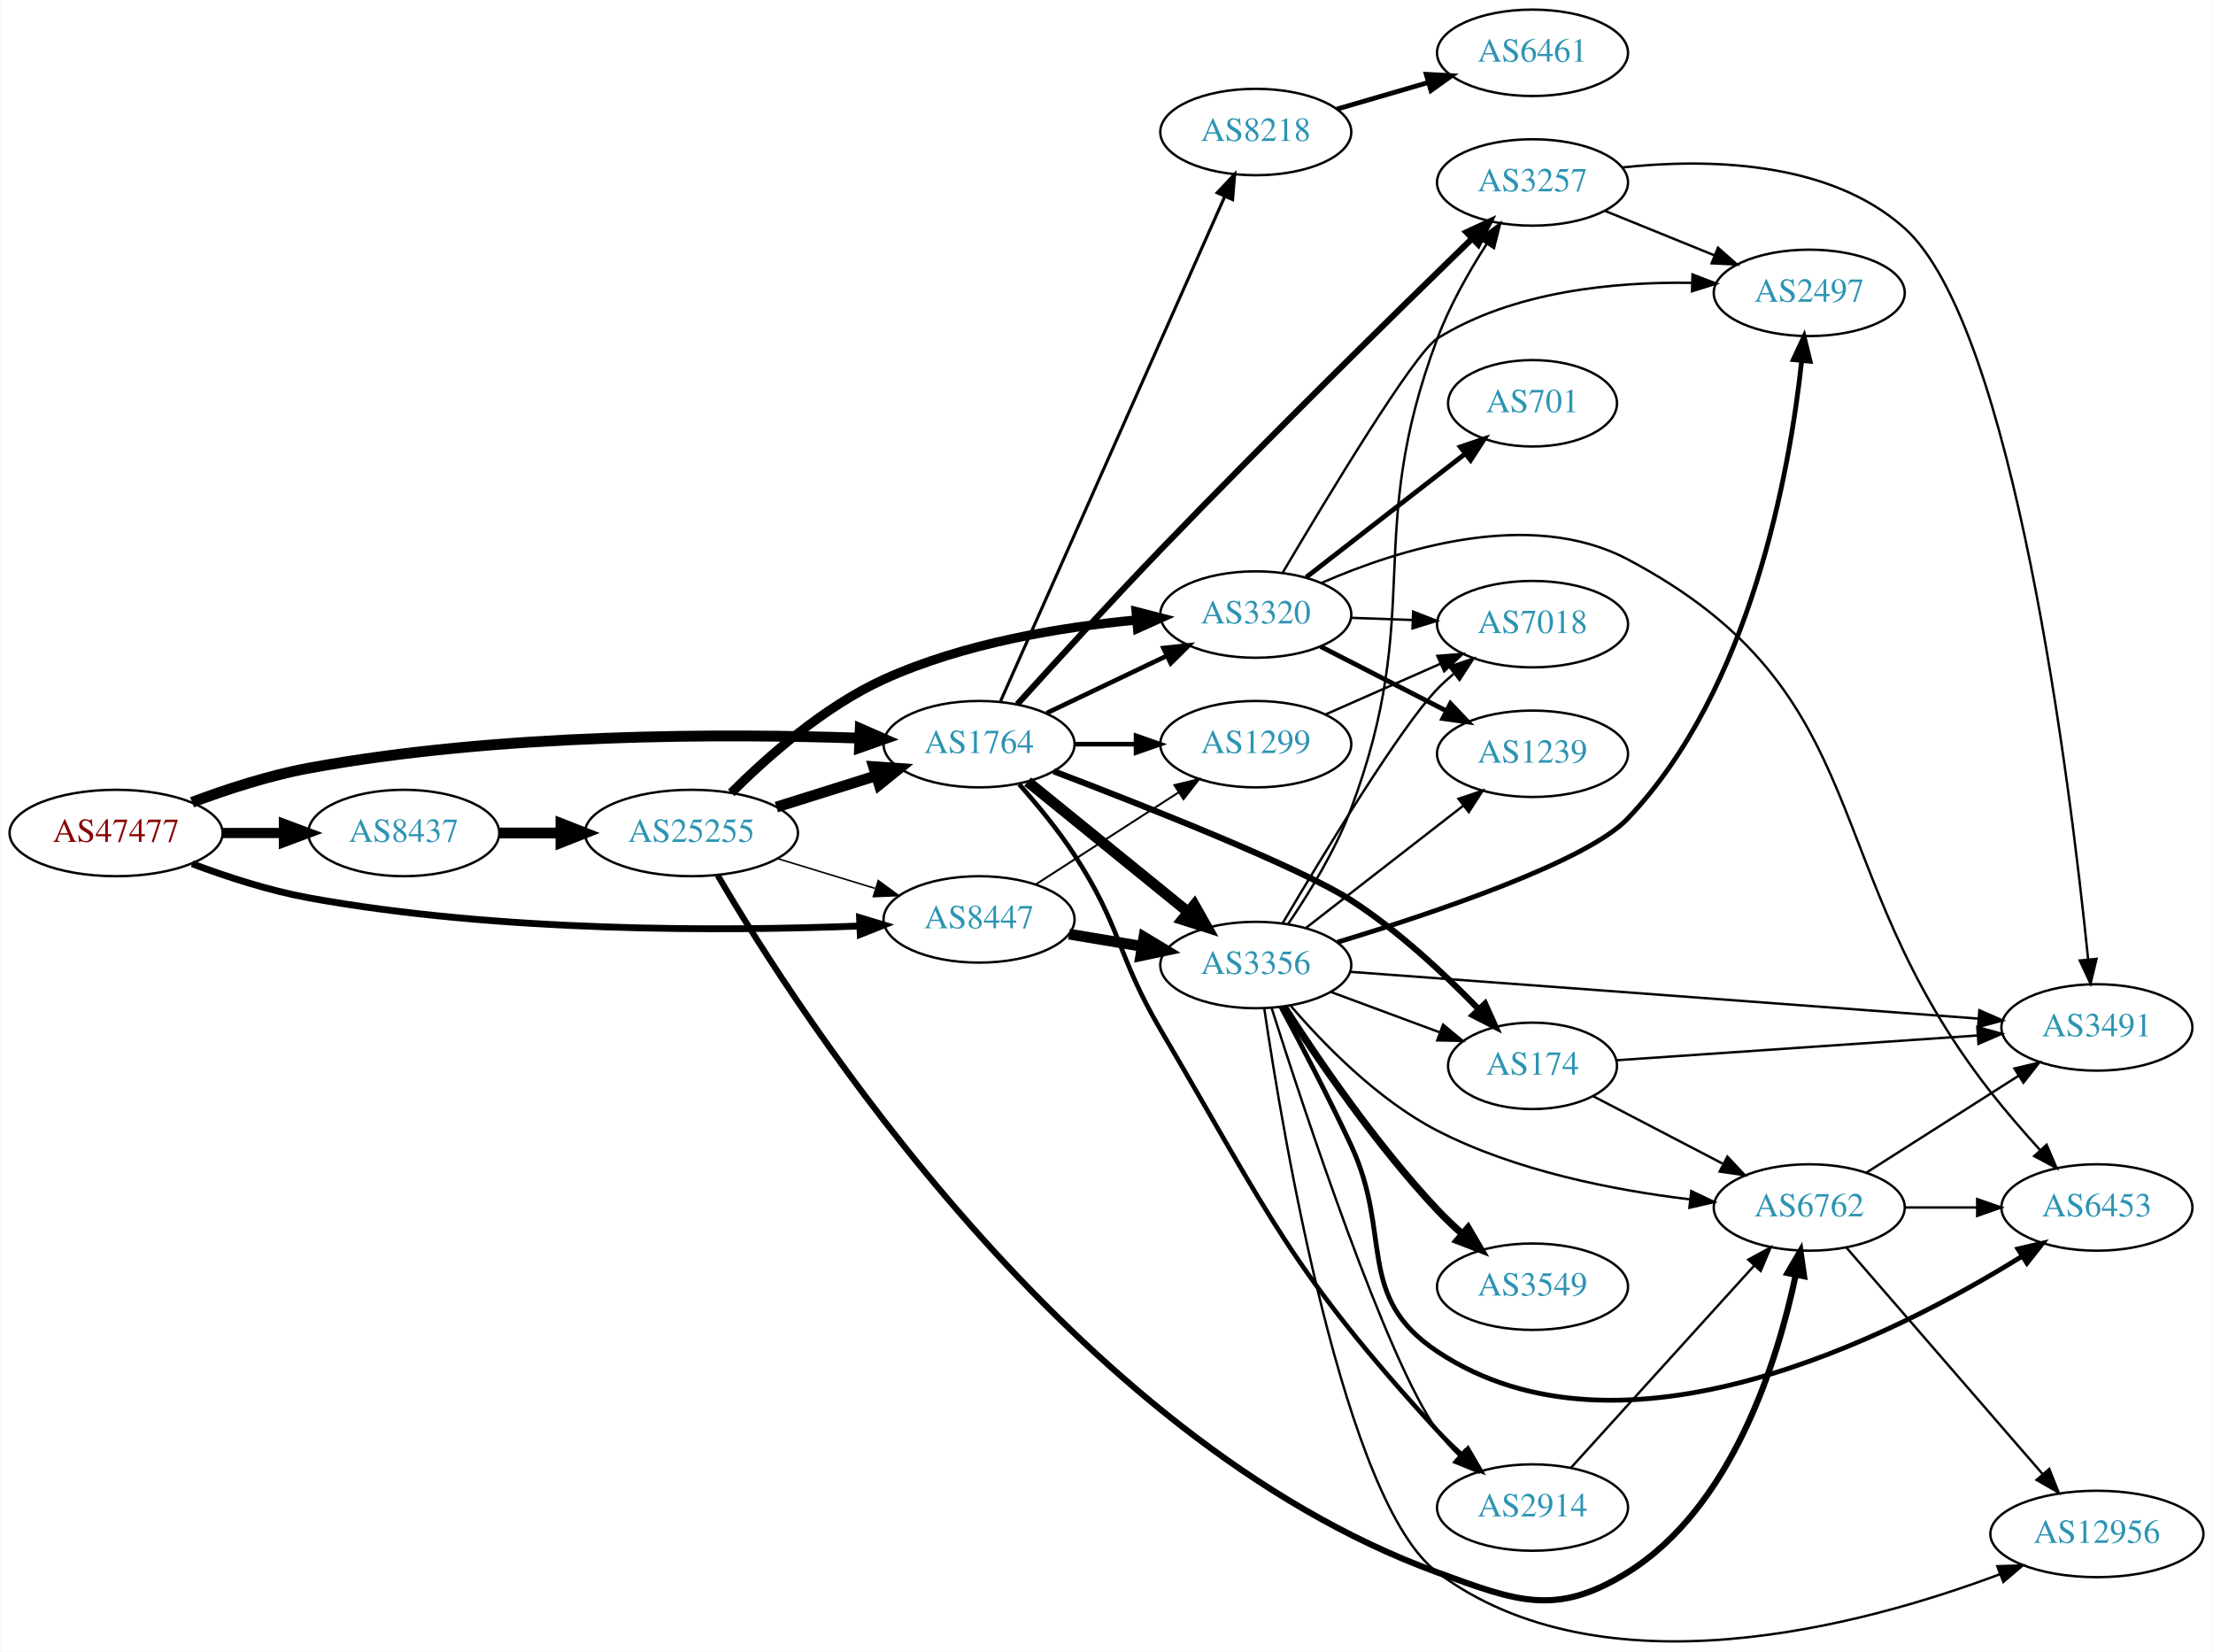
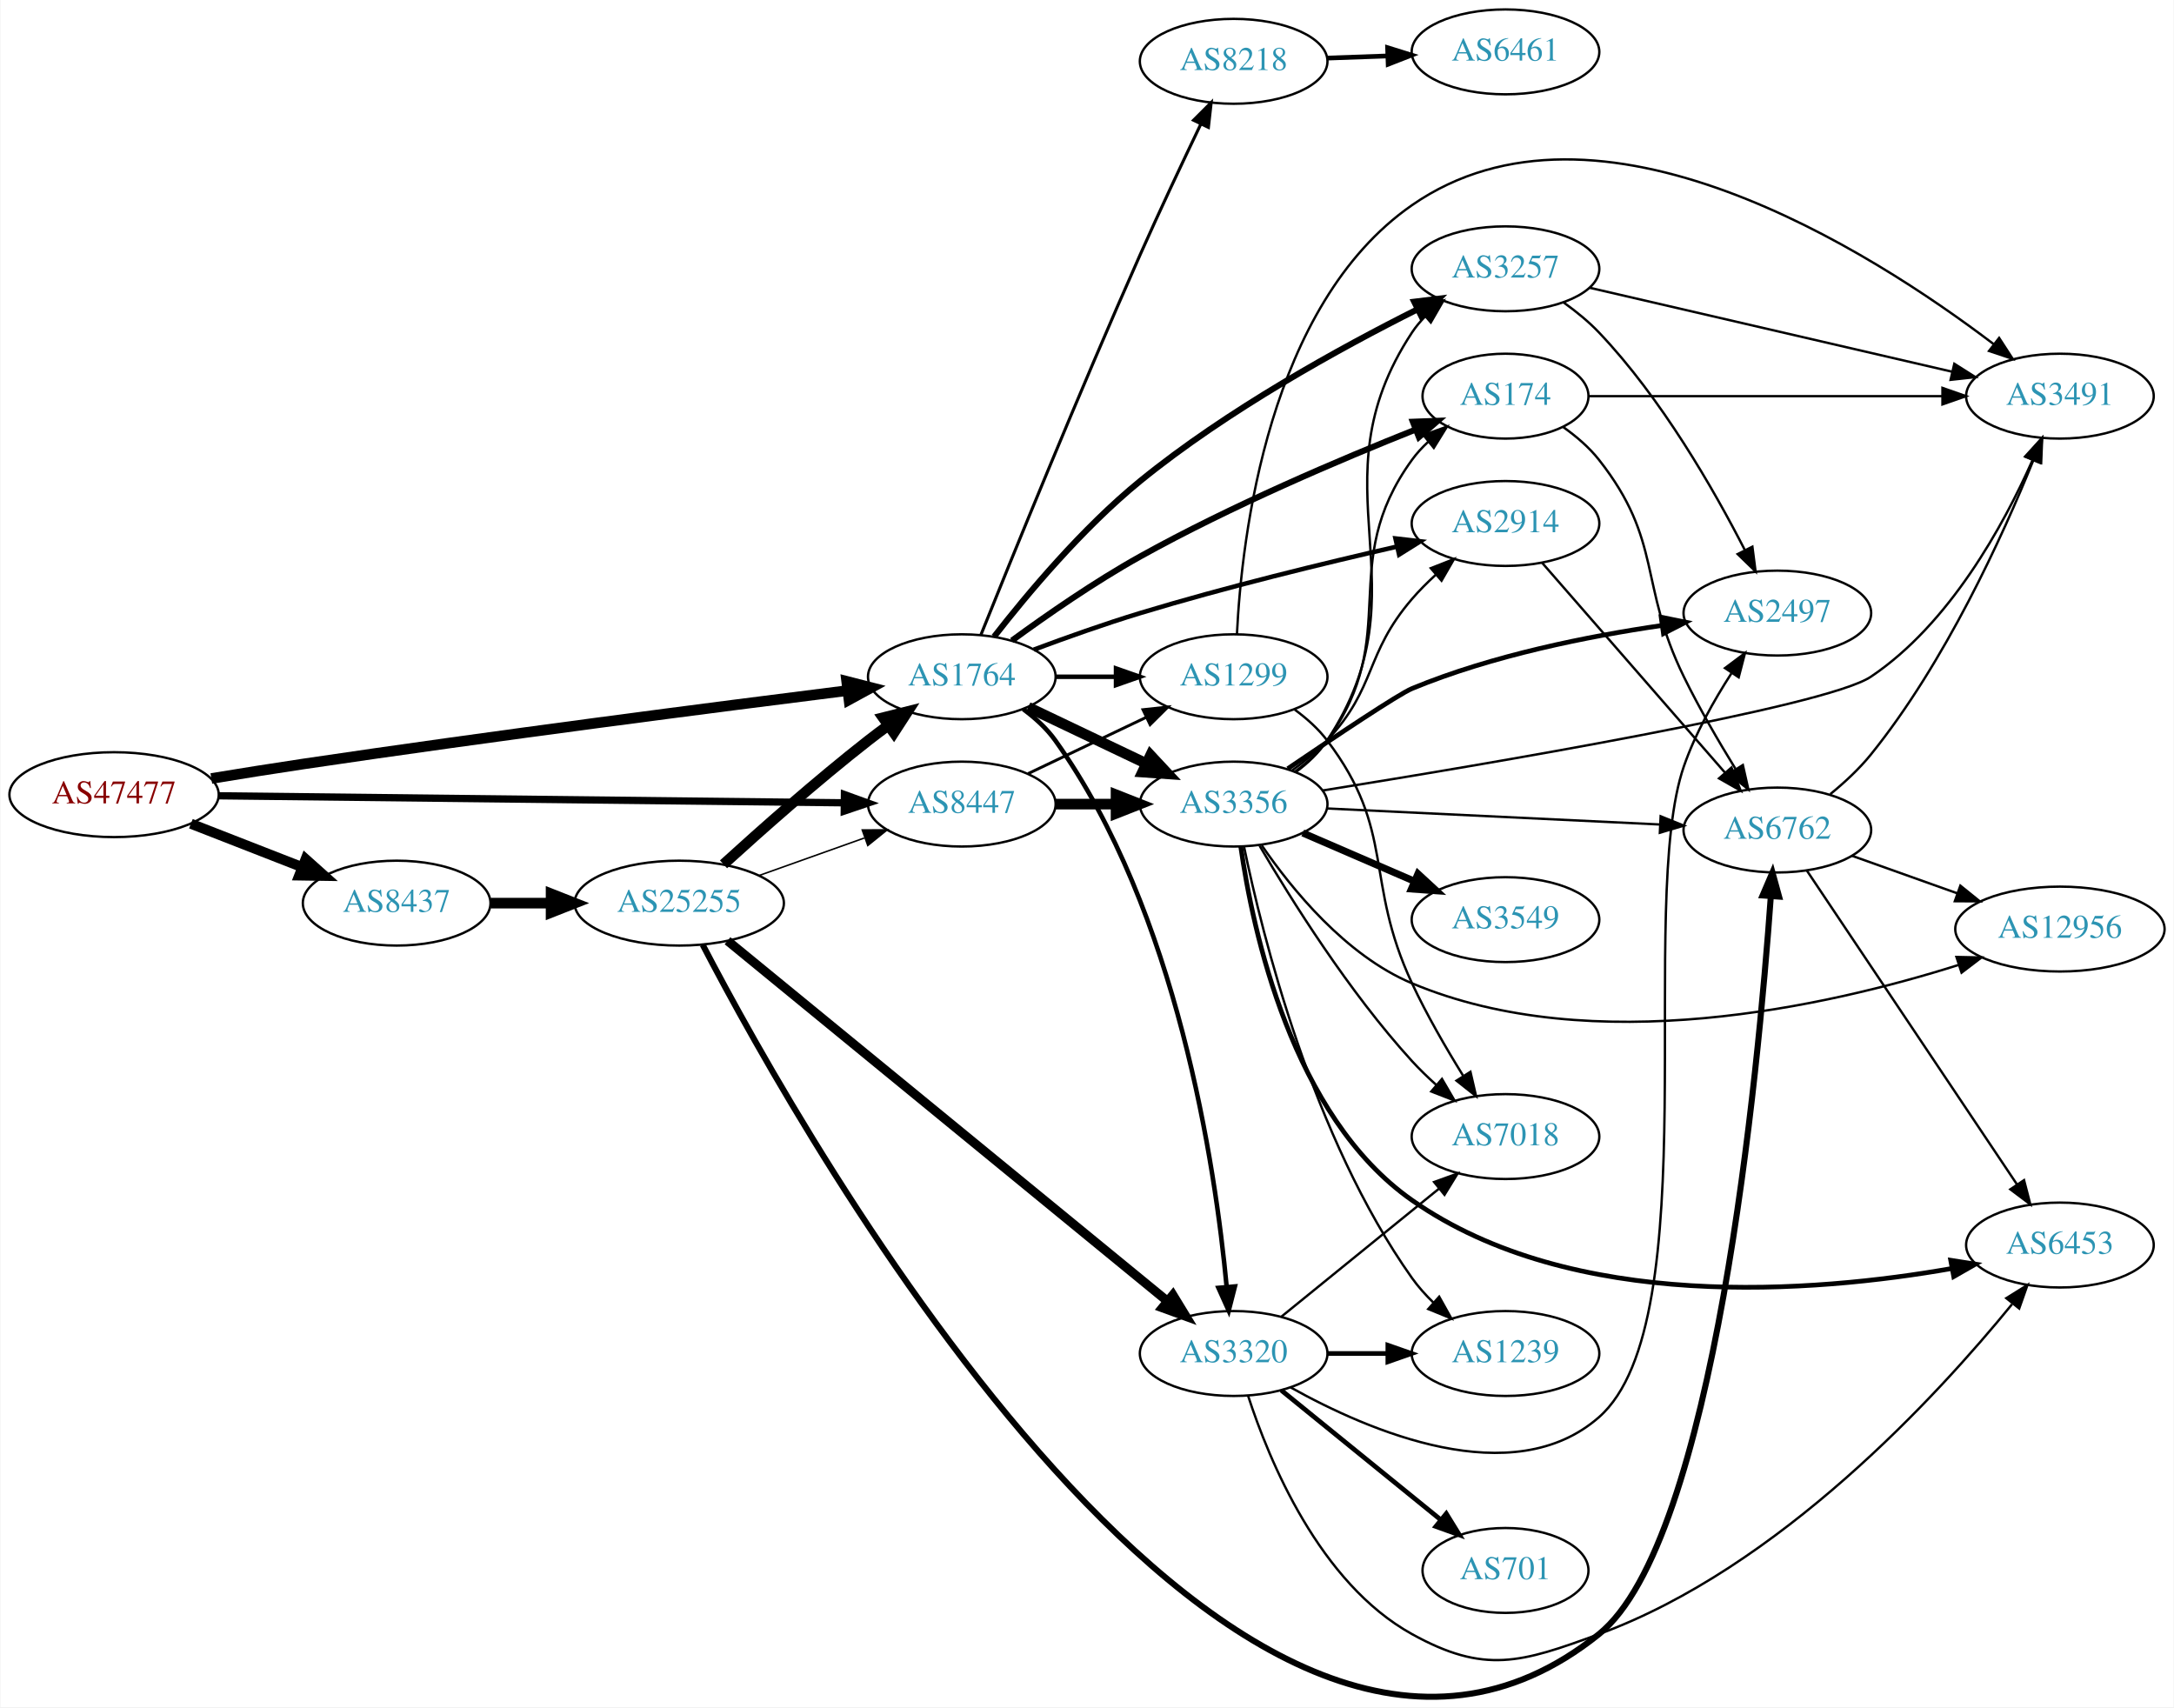
- <svg xmlns="http://www.w3.org/2000/svg" xmlns:xlink="http://www.w3.org/1999/xlink" width="922pt" height="688pt" viewBox="0.00 0.00 921.64 687.99">
-   <g id="graph0" class="graph" transform="scale(1 1) rotate(0) translate(4 683.99)">
-     <polygon fill="white" stroke="none" points="-4,4 -4,-683.99 917.641,-683.99 917.641,4 -4,4" />
+ <svg xmlns="http://www.w3.org/2000/svg" xmlns:xlink="http://www.w3.org/1999/xlink" width="922pt" height="724pt" viewBox="0.00 0.00 921.64 724.01">
+   <g id="graph0" class="graph" transform="scale(1 1) rotate(0) translate(4 720.014)">
+     <polygon fill="white" stroke="none" points="-4,4 -4,-720.014 917.641,-720.014 917.641,4 -4,4" />
    <g id="node1" class="node">
      <g id="a_node1">
        <a xlink:href="/asn/47477" xlink:title="AS47477 ~ REWEA-AS [AT]">
-           <ellipse fill="#ffffff" stroke="black" cx="44.196" cy="-336.99" rx="44.393" ry="18" />
-           <text text-anchor="middle" x="44.196" y="-333.29" font-family="Times,serif" font-size="14.00" fill="#880000">AS47477</text>
+           <ellipse fill="#ffffff" stroke="black" cx="44.196" cy="-383.014" rx="44.393" ry="18" />
+           <text text-anchor="middle" x="44.196" y="-379.314" font-family="Times,serif" font-size="14.00" fill="#880000">AS47477</text>
        </a>
      </g>
    </g>
    <g id="node2" class="node">
      <g id="a_node2">
        <a xlink:href="/asn/1764" xlink:title="AS1764 ~ NEXTLAYER-AS [AT]">
-           <ellipse fill="#ffffff" stroke="black" cx="403.724" cy="-373.99" rx="39.794" ry="18" />
-           <text text-anchor="middle" x="403.724" y="-370.29" font-family="Times,serif" font-size="14.00" fill="#2c94b3">AS1764</text>
+           <ellipse fill="#ffffff" stroke="black" cx="403.724" cy="-433.014" rx="39.794" ry="18" />
+           <text text-anchor="middle" x="403.724" y="-429.314" font-family="Times,serif" font-size="14.00" fill="#2c94b3">AS1764</text>
        </a>
      </g>
    </g>
    <g id="edge1" class="edge">
-       <path fill="none" stroke="black" stroke-width="4.5" d="M75.854,-349.784C90.313,-355.206 107.963,-360.962 124.392,-363.99 203.686,-378.603 297.774,-378.421 353.739,-376.519" />
-       <polygon fill="black" stroke="black" stroke-width="4.5" points="354.224,-380.441 364.07,-376.133 353.93,-372.572 354.224,-380.441" />
+       <path fill="none" stroke="black" stroke-width="4.5" d="M85.448,-389.866C97.918,-391.923 111.713,-394.131 124.392,-396.014 205.25,-408.022 299.605,-420.175 355.079,-427.13" />
+       <polygon fill="black" stroke="black" stroke-width="4.5" points="354.896,-431.075 365.307,-428.409 355.873,-423.261 354.896,-431.075" />
    </g>
    <g id="node3" class="node">
      <g id="a_node3">
        <a xlink:href="/asn/8437" xlink:title="AS8437 ~ Hutchison Drei Austria GmbH [AT]">
-           <ellipse fill="#ffffff" stroke="black" cx="164.039" cy="-336.99" rx="39.794" ry="18" />
-           <text text-anchor="middle" x="164.039" y="-333.29" font-family="Times,serif" font-size="14.00" fill="#2c94b3">AS8437</text>
+           <ellipse fill="#ffffff" stroke="black" cx="164.039" cy="-337.014" rx="39.794" ry="18" />
+           <text text-anchor="middle" x="164.039" y="-333.314" font-family="Times,serif" font-size="14.00" fill="#2c94b3">AS8437</text>
        </a>
      </g>
    </g>
    <g id="edge2" class="edge">
-       <path fill="none" stroke="black" stroke-width="4.263" d="M88.407,-336.99C96.72,-336.99 105.482,-336.99 113.965,-336.99" />
-       <polygon fill="black" stroke="black" stroke-width="4.263" points="114.123,-340.72 124.123,-336.99 114.123,-333.26 114.123,-340.72" />
+       <path fill="none" stroke="black" stroke-width="4.263" d="M76.776,-370.687C91.205,-365.055 108.444,-358.325 123.706,-352.368" />
+       <polygon fill="black" stroke="black" stroke-width="4.263" points="125.44,-355.695 133.399,-348.584 122.728,-348.745 125.44,-355.695" />
    </g>
    <g id="node4" class="node">
      <g id="a_node4">
        <a xlink:href="/asn/8447" xlink:title="AS8447 ~ A1 Telekom Austria AG [AT]">
-           <ellipse fill="#ffffff" stroke="black" cx="403.724" cy="-300.99" rx="39.794" ry="18" />
-           <text text-anchor="middle" x="403.724" y="-297.29" font-family="Times,serif" font-size="14.00" fill="#2c94b3">AS8447</text>
+           <ellipse fill="#ffffff" stroke="black" cx="403.724" cy="-379.014" rx="39.794" ry="18" />
+           <text text-anchor="middle" x="403.724" y="-375.314" font-family="Times,serif" font-size="14.00" fill="#2c94b3">AS8447</text>
        </a>
      </g>
    </g>
    <g id="edge3" class="edge">
-       <path fill="none" stroke="black" stroke-width="2.842" d="M75.85,-324.169C90.307,-318.741 107.958,-312.988 124.392,-309.99 203.703,-295.521 297.785,-296.083 353.745,-298.233" />
-       <polygon fill="black" stroke="black" stroke-width="2.842" points="353.937,-301.744 364.075,-298.665 354.23,-294.75 353.937,-301.744" />
+       <path fill="none" stroke="black" stroke-width="3.079" d="M88.679,-382.528C155.588,-381.779 283.391,-380.349 353.569,-379.564" />
+       <polygon fill="black" stroke="black" stroke-width="3.079" points="353.945,-383.06 363.905,-379.448 353.867,-376.061 353.945,-383.06" />
    </g>
    <g id="node5" class="node">
      <g id="a_node5">
-         <a xlink:href="/asn/3257" xlink:title="AS3257 ~ GTT [DE]">
-           <ellipse fill="#ffffff" stroke="black" cx="634.31" cy="-607.99" rx="39.794" ry="18" />
-           <text text-anchor="middle" x="634.31" y="-604.29" font-family="Times,serif" font-size="14.00" fill="#2c94b3">AS3257</text>
+         <a xlink:href="/asn/1299" xlink:title="AS1299 ~ Telia Carrier [EU]">
+           <ellipse fill="#ffffff" stroke="black" cx="519.017" cy="-433.014" rx="39.794" ry="18" />
+           <text text-anchor="middle" x="519.017" y="-429.314" font-family="Times,serif" font-size="14.00" fill="#2c94b3">AS1299</text>
        </a>
      </g>
    </g>
    <g id="edge4" class="edge">
-       <path fill="none" stroke="black" stroke-width="2.571" d="M419.669,-390.631C434.592,-407.146 458.279,-433.088 479.37,-454.99 524.428,-501.78 578.608,-554.934 609.193,-584.663" />
-       <polygon fill="black" stroke="black" stroke-width="2.571" points="606.827,-587.244 616.44,-591.698 611.703,-582.222 606.827,-587.244" />
+       <path fill="none" stroke="black" stroke-width="1.929" d="M443.396,-433.014C451.599,-433.014 460.363,-433.014 468.895,-433.014" />
+       <polygon fill="black" stroke="black" stroke-width="1.929" points="469.134,-436.514 479.134,-433.014 469.134,-429.514 469.134,-436.514" />
    </g>
    <g id="node6" class="node">
      <g id="a_node6">
-         <a xlink:href="/asn/3356" xlink:title="AS3356 ~ LEVEL3 [US]">
-           <ellipse fill="#ffffff" stroke="black" cx="519.017" cy="-281.99" rx="39.794" ry="18" />
-           <text text-anchor="middle" x="519.017" y="-278.29" font-family="Times,serif" font-size="14.00" fill="#2c94b3">AS3356</text>
+         <a xlink:href="/asn/174" xlink:title="AS174 ~ Cogent Communications [US]">
+           <ellipse fill="#ffffff" stroke="black" cx="634.31" cy="-552.014" rx="35.194" ry="18" />
+           <text text-anchor="middle" x="634.31" y="-548.314" font-family="Times,serif" font-size="14.00" fill="#2c94b3">AS174</text>
        </a>
      </g>
    </g>
    <g id="edge5" class="edge">
-       <path fill="none" stroke="black" stroke-width="4.5" d="M423.942,-358.383C442.334,-343.448 470.254,-320.776 490.904,-304.007" />
-       <polygon fill="black" stroke="black" stroke-width="4.5" points="493.423,-307.033 498.704,-297.673 488.459,-300.92 493.423,-307.033" />
+       <path fill="none" stroke="black" stroke-width="2.571" d="M424.986,-448.359C439.644,-459.081 460.168,-473.332 479.37,-484.014 517.896,-505.446 564.487,-525.237 596.251,-537.876" />
+       <polygon fill="black" stroke="black" stroke-width="2.571" points="595.02,-541.153 605.607,-541.563 597.587,-534.641 595.02,-541.153" />
    </g>
    <g id="node7" class="node">
      <g id="a_node7">
-         <a xlink:href="/asn/3320" xlink:title="AS3320 ~ DTAG [DE]">
-           <ellipse fill="#ffffff" stroke="black" cx="519.017" cy="-427.99" rx="39.794" ry="18" />
-           <text text-anchor="middle" x="519.017" y="-424.29" font-family="Times,serif" font-size="14.00" fill="#2c94b3">AS3320</text>
+         <a xlink:href="/asn/8218" xlink:title="AS8218 ~ legacy Neotelecoms [FR]">
+           <ellipse fill="#ffffff" stroke="black" cx="519.017" cy="-694.014" rx="39.794" ry="18" />
+           <text text-anchor="middle" x="519.017" y="-690.314" font-family="Times,serif" font-size="14.00" fill="#2c94b3">AS8218</text>
        </a>
      </g>
    </g>
    <g id="edge6" class="edge">
-       <path fill="none" stroke="black" stroke-width="1.929" d="M431.86,-386.924C446.854,-394.071 465.675,-403.042 481.898,-410.774" />
-       <polygon fill="black" stroke="black" stroke-width="1.929" points="480.569,-414.018 491.102,-415.161 483.581,-407.699 480.569,-414.018" />
+       <path fill="none" stroke="black" stroke-width="1.286" d="M411.772,-450.658C424.719,-482.894 453.347,-553.388 479.37,-612.014 487.619,-630.597 497.384,-651.307 505.035,-667.265" />
+       <polygon fill="black" stroke="black" stroke-width="1.286" points="502.001,-669.033 509.492,-676.525 508.309,-665.996 502.001,-669.033" />
    </g>
    <g id="node8" class="node">
      <g id="a_node8">
-         <a xlink:href="/asn/174" xlink:title="AS174 ~ Cogent Communications [US]">
-           <ellipse fill="#ffffff" stroke="black" cx="634.31" cy="-239.99" rx="35.194" ry="18" />
-           <text text-anchor="middle" x="634.31" y="-236.29" font-family="Times,serif" font-size="14.00" fill="#2c94b3">AS174</text>
+         <a xlink:href="/asn/3257" xlink:title="AS3257 ~ GTT [DE]">
+           <ellipse fill="#ffffff" stroke="black" cx="634.31" cy="-606.014" rx="39.794" ry="18" />
+           <text text-anchor="middle" x="634.31" y="-602.314" font-family="Times,serif" font-size="14.00" fill="#2c94b3">AS3257</text>
        </a>
      </g>
    </g>
    <g id="edge7" class="edge">
-       <path fill="none" stroke="black" stroke-width="2.571" d="M434.798,-362.718C473.228,-348.071 537.331,-322.748 558.663,-308.99 578.309,-296.319 597.611,-278.286 611.664,-263.833" />
-       <polygon fill="black" stroke="black" stroke-width="2.571" points="614.542,-265.885 618.9,-256.228 609.471,-261.06 614.542,-265.885" />
+       <path fill="none" stroke="black" stroke-width="2.571" d="M417.424,-450.017C431.315,-467.867 454.881,-496.06 479.37,-516.014 516.286,-546.093 564.415,-572.518 596.955,-588.821" />
+       <polygon fill="black" stroke="black" stroke-width="2.571" points="595.595,-592.052 606.11,-593.346 598.697,-585.777 595.595,-592.052" />
    </g>
    <g id="node9" class="node">
      <g id="a_node9">
-         <a xlink:href="/asn/1299" xlink:title="AS1299 ~ Telia Carrier [EU]">
-           <ellipse fill="#ffffff" stroke="black" cx="519.017" cy="-373.99" rx="39.794" ry="18" />
-           <text text-anchor="middle" x="519.017" y="-370.29" font-family="Times,serif" font-size="14.00" fill="#2c94b3">AS1299</text>
+         <a xlink:href="/asn/3320" xlink:title="AS3320 ~ DTAG [DE]">
+           <ellipse fill="#ffffff" stroke="black" cx="519.017" cy="-146.014" rx="39.794" ry="18" />
+           <text text-anchor="middle" x="519.017" y="-142.314" font-family="Times,serif" font-size="14.00" fill="#2c94b3">AS3320</text>
        </a>
      </g>
    </g>
    <g id="edge8" class="edge">
-       <path fill="none" stroke="black" stroke-width="1.929" d="M443.396,-373.99C451.599,-373.99 460.363,-373.99 468.895,-373.99" />
-       <polygon fill="black" stroke="black" stroke-width="1.929" points="469.134,-377.49 479.134,-373.99 469.134,-370.49 469.134,-377.49" />
+       <path fill="none" stroke="black" stroke-width="1.929" d="M429.812,-419.247C434.88,-415.512 439.755,-411.076 443.37,-406.014 495.251,-333.387 511.241,-225.295 516.037,-174.426" />
+       <polygon fill="black" stroke="black" stroke-width="1.929" points="519.547,-174.454 516.921,-164.189 512.573,-173.851 519.547,-174.454" />
    </g>
    <g id="node10" class="node">
      <g id="a_node10">
-         <a xlink:href="/asn/2914" xlink:title="AS2914 ~ NTT America, Inc. [US]">
-           <ellipse fill="#ffffff" stroke="black" cx="634.31" cy="-55.99" rx="39.794" ry="18" />
-           <text text-anchor="middle" x="634.31" y="-52.29" font-family="Times,serif" font-size="14.00" fill="#2c94b3">AS2914</text>
+         <a xlink:href="/asn/3356" xlink:title="AS3356 ~ LEVEL3 [US]">
+           <ellipse fill="#ffffff" stroke="black" cx="519.017" cy="-379.014" rx="39.794" ry="18" />
+           <text text-anchor="middle" x="519.017" y="-375.314" font-family="Times,serif" font-size="14.00" fill="#2c94b3">AS3356</text>
        </a>
      </g>
    </g>
    <g id="edge9" class="edge">
-       <path fill="none" stroke="black" stroke-width="1.929" d="M420.441,-357.284C427.905,-348.874 436.641,-338.295 443.37,-327.99 463.148,-297.7 461.045,-286.18 479.37,-254.99 525.058,-177.226 533.733,-154.489 594.663,-87.99 597.793,-84.574 601.291,-81.196 604.868,-77.988" />
-       <polygon fill="black" stroke="black" stroke-width="1.929" points="607.383,-80.442 612.715,-71.287 602.838,-75.119 607.383,-80.442" />
+       <path fill="none" stroke="black" stroke-width="4.5" d="M431.86,-420.08C446.854,-412.933 465.675,-403.962 481.898,-396.23" />
+       <polygon fill="black" stroke="black" stroke-width="4.5" points="483.769,-399.7 491.102,-391.843 480.38,-392.591 483.769,-399.7" />
    </g>
    <g id="node11" class="node">
      <g id="a_node11">
-         <a xlink:href="/asn/8218" xlink:title="AS8218 ~ legacy Neotelecoms [FR]">
-           <ellipse fill="#ffffff" stroke="black" cx="519.017" cy="-628.99" rx="39.794" ry="18" />
-           <text text-anchor="middle" x="519.017" y="-625.29" font-family="Times,serif" font-size="14.00" fill="#2c94b3">AS8218</text>
+         <a xlink:href="/asn/2914" xlink:title="AS2914 ~ NTT America, Inc. [US]">
+           <ellipse fill="#ffffff" stroke="black" cx="634.31" cy="-498.014" rx="39.794" ry="18" />
+           <text text-anchor="middle" x="634.31" y="-494.314" font-family="Times,serif" font-size="14.00" fill="#2c94b3">AS2914</text>
        </a>
      </g>
    </g>
    <g id="edge10" class="edge">
-       <path fill="none" stroke="black" stroke-width="1.286" d="M412.69,-391.921C432.28,-436.013 482.886,-549.917 506.082,-602.127" />
-       <polygon fill="black" stroke="black" stroke-width="1.286" points="502.951,-603.7 510.209,-611.417 509.348,-600.857 502.951,-603.7" />
+       <path fill="none" stroke="black" stroke-width="1.929" d="M434.269,-444.51C447.889,-449.6 464.336,-455.453 479.37,-460.014 515.581,-470.999 557.288,-481.143 588.15,-488.183" />
+       <polygon fill="black" stroke="black" stroke-width="1.929" points="587.651,-491.658 598.176,-490.448 589.193,-484.83 587.651,-491.658" />
    </g>
    <g id="node22" class="node">
      <g id="a_node22">
        <a xlink:href="/asn/25255" xlink:title="AS25255 ~ ==&gt; TELE2 AUSTRIA &lt;== [AT]">
-           <ellipse fill="#ffffff" stroke="black" cx="283.881" cy="-336.99" rx="44.393" ry="18" />
-           <text text-anchor="middle" x="283.881" y="-333.29" font-family="Times,serif" font-size="14.00" fill="#2c94b3">AS25255</text>
-         </a>
-       </g>
-     </g>
-     <g id="edge34" class="edge">
-       <path fill="none" stroke="black" stroke-width="4.5" d="M203.951,-336.99C212.054,-336.99 220.729,-336.99 229.255,-336.99" />
-       <polygon fill="black" stroke="black" stroke-width="4.5" points="229.533,-340.927 239.533,-336.99 229.533,-333.052 229.533,-340.927" />
+           <ellipse fill="#ffffff" stroke="black" cx="283.881" cy="-337.014" rx="44.393" ry="18" />
+           <text text-anchor="middle" x="283.881" y="-333.314" font-family="Times,serif" font-size="14.00" fill="#2c94b3">AS25255</text>
+         </a>
+       </g>
+     </g>
+     <g id="edge35" class="edge">
+       <path fill="none" stroke="black" stroke-width="4.5" d="M203.951,-337.014C212.054,-337.014 220.729,-337.014 229.255,-337.014" />
+       <polygon fill="black" stroke="black" stroke-width="4.5" points="229.533,-340.952 239.533,-337.014 229.533,-333.077 229.533,-340.952" />
    </g>
    <g id="edge43" class="edge">
-       <path fill="none" stroke="black" stroke-width="4.5" d="M441.194,-294.874C450.897,-293.246 461.508,-291.467 471.663,-289.764" />
-       <polygon fill="black" stroke="black" stroke-width="4.5" points="472.404,-293.632 481.615,-288.095 471.101,-285.865 472.404,-293.632" />
-     </g>
-     <g id="edge42" class="edge">
-       <path fill="none" stroke="black" stroke-width="0.818" d="M427.378,-315.587C444.436,-326.578 468.02,-341.775 486.855,-353.911" />
-       <polygon fill="black" stroke="black" stroke-width="0.818" points="485.1,-356.944 495.402,-359.418 488.891,-351.059 485.1,-356.944" />
+       <path fill="none" stroke="black" stroke-width="1.227" d="M431.86,-391.948C446.854,-399.095 465.675,-408.066 481.898,-415.799" />
+       <polygon fill="black" stroke="black" stroke-width="1.227" points="480.569,-419.042 491.102,-420.185 483.581,-412.723 480.569,-419.042" />
+     </g>
+     <g id="edge44" class="edge">
+       <path fill="none" stroke="black" stroke-width="4.5" d="M443.396,-379.014C451.599,-379.014 460.363,-379.014 468.895,-379.014" />
+       <polygon fill="black" stroke="black" stroke-width="4.5" points="469.134,-382.952 479.134,-379.014 469.134,-375.077 469.134,-382.952" />
+     </g>
+     <g id="node12" class="node">
+       <g id="a_node12">
+         <a xlink:href="/asn/7018" xlink:title="AS7018 ~ AT&amp;T Services, Inc. [US]">
+           <ellipse fill="#ffffff" stroke="black" cx="634.31" cy="-238.014" rx="39.794" ry="18" />
+           <text text-anchor="middle" x="634.31" y="-234.314" font-family="Times,serif" font-size="14.00" fill="#2c94b3">AS7018</text>
+         </a>
+       </g>
+     </g>
+     <g id="edge11" class="edge">
+       <path fill="none" stroke="black" d="M544.894,-419.092C549.973,-415.365 554.906,-410.971 558.663,-406.014 587.957,-367.369 574.169,-346.964 594.663,-303.014 600.88,-289.682 609.058,-275.569 616.29,-263.912" />
+       <polygon fill="black" stroke="black" points="619.443,-265.474 621.831,-255.152 613.527,-261.732 619.443,-265.474" />
    </g>
    <g id="node13" class="node">
      <g id="a_node13">
-         <a xlink:href="/asn/2497" xlink:title="AS2497 ~ Internet Initiative Japan Inc. [JP]">
-           <ellipse fill="#ffffff" stroke="black" cx="749.603" cy="-561.99" rx="39.794" ry="18" />
-           <text text-anchor="middle" x="749.603" y="-558.29" font-family="Times,serif" font-size="14.00" fill="#2c94b3">AS2497</text>
-         </a>
-       </g>
-     </g>
-     <g id="edge30" class="edge">
-       <path fill="none" stroke="black" d="M664.485,-596.144C678.361,-590.51 695.138,-583.698 710.047,-577.644" />
-       <polygon fill="black" stroke="black" points="711.577,-580.801 719.526,-573.796 708.944,-574.315 711.577,-580.801" />
-     </g>
-     <g id="node17" class="node">
-       <g id="a_node17">
        <a xlink:href="/asn/3491" xlink:title="AS3491 ~ PCCW Global, Inc. [US]">
-           <ellipse fill="#ffffff" stroke="black" cx="869.445" cy="-255.99" rx="39.794" ry="18" />
-           <text text-anchor="middle" x="869.445" y="-252.29" font-family="Times,serif" font-size="14.00" fill="#2c94b3">AS3491</text>
-         </a>
-       </g>
-     </g>
-     <g id="edge31" class="edge">
-       <path fill="none" stroke="black" d="M671.777,-614.243C706.338,-617.952 757.546,-617.365 789.249,-588.99 834.842,-548.184 858.33,-357.552 865.774,-284.541" />
-       <polygon fill="black" stroke="black" points="869.289,-284.56 866.794,-274.263 862.323,-283.868 869.289,-284.56" />
-     </g>
-     <g id="edge17" class="edge">
-       <path fill="none" stroke="black" d="M532.469,-299.064C541.096,-311.701 552.159,-329.659 558.663,-346.99 589.783,-429.911 563.543,-460.069 594.663,-542.99 599.795,-556.665 607.766,-570.731 615.139,-582.265" />
-       <polygon fill="black" stroke="black" points="612.424,-584.504 620.858,-590.916 618.263,-580.644 612.424,-584.504" />
-     </g>
-     <g id="edge16" class="edge">
-       <path fill="none" stroke="black" d="M550.377,-270.735C564.223,-265.602 580.762,-259.47 595.414,-254.039" />
-       <polygon fill="black" stroke="black" points="597.04,-257.169 605.2,-250.411 594.607,-250.605 597.04,-257.169" />
-     </g>
-     <g id="edge15" class="edge">
-       <path fill="none" stroke="black" d="M525.64,-264C539.042,-221.777 573.336,-117.659 594.663,-87.99 597.309,-84.31 600.475,-80.803 603.842,-77.553" />
-       <polygon fill="black" stroke="black" points="606.225,-80.117 611.407,-70.876 601.593,-74.869 606.225,-80.117" />
-     </g>
-     <g id="node12" class="node">
-       <g id="a_node12">
-         <a xlink:href="/asn/3549" xlink:title="AS3549 ~ Level 3 Parent, LLC [US]">
-           <ellipse fill="#ffffff" stroke="black" cx="634.31" cy="-147.99" rx="39.794" ry="18" />
-           <text text-anchor="middle" x="634.31" y="-144.29" font-family="Times,serif" font-size="14.00" fill="#2c94b3">AS3549</text>
-         </a>
-       </g>
-     </g>
-     <g id="edge11" class="edge">
-       <path fill="none" stroke="black" stroke-width="3" d="M530.731,-264.756C544.272,-243.639 568.935,-207.305 594.663,-179.99 597.84,-176.617 601.365,-173.265 604.956,-170.07" />
-       <polygon fill="black" stroke="black" stroke-width="3" points="607.469,-172.527 612.815,-163.379 602.931,-167.197 607.469,-172.527" />
+           <ellipse fill="#ffffff" stroke="black" cx="869.445" cy="-552.014" rx="39.794" ry="18" />
+           <text text-anchor="middle" x="869.445" y="-548.314" font-family="Times,serif" font-size="14.00" fill="#2c94b3">AS3491</text>
+         </a>
+       </g>
    </g>
    <g id="edge12" class="edge">
-       <path fill="none" stroke="black" stroke-width="2" d="M553.007,-291.495C592.906,-303.58 656.856,-325.035 673.956,-342.99 725.377,-396.982 741.474,-487.813 746.439,-533.676" />
-       <polygon fill="black" stroke="black" stroke-width="2" points="742.972,-534.186 747.43,-543.797 749.938,-533.503 742.972,-534.186" />
+       <path fill="none" stroke="black" d="M520.414,-451.164C522.406,-491.96 533.62,-590.641 594.663,-633.014 673.35,-687.635 789.245,-613.64 841.338,-574.079" />
+       <polygon fill="black" stroke="black" points="843.66,-576.707 849.428,-567.82 839.377,-571.171 843.66,-576.707" />
+     </g>
+     <g id="edge14" class="edge">
+       <path fill="none" stroke="black" d="M669.71,-552.014C709.31,-552.014 774.651,-552.014 819.531,-552.014" />
+       <polygon fill="black" stroke="black" points="819.625,-555.514 829.624,-552.014 819.624,-548.514 819.625,-555.514" />
    </g>
    <g id="node14" class="node">
      <g id="a_node14">
        <a xlink:href="/asn/6762" xlink:title="AS6762 ~ TELECOM ITALIA SPARKLE S.p.A. [IT]">
-           <ellipse fill="#ffffff" stroke="black" cx="749.603" cy="-180.99" rx="39.794" ry="18" />
-           <text text-anchor="middle" x="749.603" y="-177.29" font-family="Times,serif" font-size="14.00" fill="#2c94b3">AS6762</text>
+           <ellipse fill="#ffffff" stroke="black" cx="749.603" cy="-368.014" rx="39.794" ry="18" />
+           <text text-anchor="middle" x="749.603" y="-364.314" font-family="Times,serif" font-size="14.00" fill="#2c94b3">AS6762</text>
        </a>
      </g>
    </g>
    <g id="edge13" class="edge">
-       <path fill="none" stroke="black" d="M533.56,-265.009C547.249,-249.047 569.873,-225.755 594.663,-212.99 627.369,-196.148 668.301,-188.171 699.734,-184.391" />
-       <polygon fill="black" stroke="black" points="700.446,-187.834 710.005,-183.264 699.682,-180.876 700.446,-187.834" />
+       <path fill="none" stroke="black" d="M658.847,-538.858C664.347,-534.952 669.804,-530.287 673.956,-525.014 701.118,-490.516 690.672,-472.461 709.956,-433.014 716.417,-419.799 724.625,-405.7 731.814,-394.022" />
+       <polygon fill="black" stroke="black" points="734.972,-395.574 737.308,-385.24 729.037,-391.861 734.972,-395.574" />
    </g>
    <g id="node15" class="node">
      <g id="a_node15">
-         <a xlink:href="/asn/6453" xlink:title="AS6453 ~ TATA COMMUNICATIONS (AMERICA) INC [US]">
-           <ellipse fill="#ffffff" stroke="black" cx="869.445" cy="-180.99" rx="39.794" ry="18" />
-           <text text-anchor="middle" x="869.445" y="-177.29" font-family="Times,serif" font-size="14.00" fill="#2c94b3">AS6453</text>
-         </a>
-       </g>
-     </g>
-     <g id="edge14" class="edge">
-       <path fill="none" stroke="black" stroke-width="2" d="M529.472,-264.606C537.553,-249.529 549.32,-227.038 558.663,-206.99 576.167,-169.432 560.167,-143.946 594.663,-120.99 671.443,-69.895 784.605,-127.347 838.19,-160.624" />
-       <polygon fill="black" stroke="black" stroke-width="2" points="836.554,-163.731 846.873,-166.131 840.303,-157.82 836.554,-163.731" />
+         <a xlink:href="/asn/6461" xlink:title="AS6461 ~ Zayo Bandwidth [US]">
+           <ellipse fill="#ffffff" stroke="black" cx="634.31" cy="-698.014" rx="39.794" ry="18" />
+           <text text-anchor="middle" x="634.31" y="-694.314" font-family="Times,serif" font-size="14.00" fill="#2c94b3">AS6461</text>
+         </a>
+       </g>
+     </g>
+     <g id="edge15" class="edge">
+       <path fill="none" stroke="black" stroke-width="2" d="M558.689,-695.38C566.892,-695.669 575.656,-695.979 584.188,-696.28" />
+       <polygon fill="black" stroke="black" stroke-width="2" points="584.31,-699.786 594.427,-696.641 584.557,-692.791 584.31,-699.786" />
+     </g>
+     <g id="edge16" class="edge">
+       <path fill="none" stroke="black" d="M669.961,-597.988C710.881,-588.51 779.034,-572.724 823.856,-562.342" />
+       <polygon fill="black" stroke="black" points="824.652,-565.751 833.604,-560.084 823.072,-558.931 824.652,-565.751" />
    </g>
    <g id="node16" class="node">
      <g id="a_node16">
-         <a xlink:href="/asn/12956" xlink:title="AS12956 ~ TELXIUS [ES]">
-           <ellipse fill="#ffffff" stroke="black" cx="869.445" cy="-44.99" rx="44.393" ry="18" />
-           <text text-anchor="middle" x="869.445" y="-41.29" font-family="Times,serif" font-size="14.00" fill="#2c94b3">AS12956</text>
+         <a xlink:href="/asn/2497" xlink:title="AS2497 ~ Internet Initiative Japan Inc. [JP]">
+           <ellipse fill="#ffffff" stroke="black" cx="749.603" cy="-460.014" rx="39.794" ry="18" />
+           <text text-anchor="middle" x="749.603" y="-456.314" font-family="Times,serif" font-size="14.00" fill="#2c94b3">AS2497</text>
+         </a>
+       </g>
+     </g>
+     <g id="edge17" class="edge">
+       <path fill="none" stroke="black" d="M658.996,-591.714C664.248,-587.952 669.555,-583.639 673.956,-579.014 700.492,-551.129 722.682,-512.394 735.798,-486.787" />
+       <polygon fill="black" stroke="black" points="739.018,-488.174 740.371,-477.666 732.76,-485.037 739.018,-488.174" />
+     </g>
+     <g id="edge22" class="edge">
+       <path fill="none" stroke="black" d="M539.235,-161.621C557.627,-176.556 585.547,-199.228 606.197,-215.997" />
+       <polygon fill="black" stroke="black" points="604.028,-218.744 613.997,-222.331 608.44,-213.31 604.028,-218.744" />
+     </g>
+     <g id="edge21" class="edge">
+       <path fill="none" stroke="black" d="M543.236,-131.613C576.399,-113.083 637.357,-86.879 673.956,-119.014 720.435,-159.824 689.734,-336.56 709.956,-395.014 714.732,-408.818 722.656,-422.901 730.09,-434.412" />
+       <polygon fill="black" stroke="black" points="727.399,-436.685 735.877,-443.039 733.212,-432.785 727.399,-436.685" />
+     </g>
+     <g id="node17" class="node">
+       <g id="a_node17">
+         <a xlink:href="/asn/1239" xlink:title="AS1239 ~ Sprint [US]">
+           <ellipse fill="#ffffff" stroke="black" cx="634.31" cy="-146.014" rx="39.794" ry="18" />
+           <text text-anchor="middle" x="634.31" y="-142.314" font-family="Times,serif" font-size="14.00" fill="#2c94b3">AS1239</text>
        </a>
      </g>
    </g>
    <g id="edge18" class="edge">
-       <path fill="none" stroke="black" d="M522.538,-263.967C530.349,-211.032 555.967,-57.918 594.663,-28.99 663.517,22.483 771.436,-6.61 829.065,-28.228" />
-       <polygon fill="black" stroke="black" points="827.955,-31.551 838.544,-31.888 830.476,-25.021 827.955,-31.551" />
-     </g>
-     <g id="edge19" class="edge">
-       <path fill="none" stroke="black" d="M558.361,-279.159C610.582,-275.3 706.988,-268.161 789.249,-261.99 799.252,-261.239 809.966,-260.431 820.178,-259.658" />
-       <polygon fill="black" stroke="black" points="820.471,-263.146 830.178,-258.9 819.943,-256.166 820.471,-263.146" />
+       <path fill="none" stroke="black" stroke-width="2" d="M558.689,-146.014C566.892,-146.014 575.656,-146.014 584.188,-146.014" />
+       <polygon fill="black" stroke="black" stroke-width="2" points="584.427,-149.514 594.427,-146.014 584.427,-142.514 584.427,-149.514" />
    </g>
    <g id="node18" class="node">
      <g id="a_node18">
-         <a xlink:href="/asn/1239" xlink:title="AS1239 ~ Sprint [US]">
-           <ellipse fill="#ffffff" stroke="black" cx="634.31" cy="-369.99" rx="39.794" ry="18" />
-           <text text-anchor="middle" x="634.31" y="-366.29" font-family="Times,serif" font-size="14.00" fill="#2c94b3">AS1239</text>
-         </a>
-       </g>
-     </g>
-     <g id="edge20" class="edge">
-       <path fill="none" stroke="black" d="M540.01,-297.52C558.211,-311.658 585.26,-332.667 605.553,-348.43" />
-       <polygon fill="black" stroke="black" points="603.471,-351.245 613.516,-354.615 607.765,-345.717 603.471,-351.245" />
+         <a xlink:href="/asn/701" xlink:title="AS701 ~ UUNET [US]">
+           <ellipse fill="#ffffff" stroke="black" cx="634.31" cy="-54.014" rx="35.194" ry="18" />
+           <text text-anchor="middle" x="634.31" y="-50.314" font-family="Times,serif" font-size="14.00" fill="#2c94b3">AS701</text>
+         </a>
+       </g>
+     </g>
+     <g id="edge19" class="edge">
+       <path fill="none" stroke="black" stroke-width="2" d="M539.235,-130.408C557.85,-115.291 586.225,-92.249 606.945,-75.424" />
+       <polygon fill="black" stroke="black" stroke-width="2" points="609.194,-78.106 614.75,-69.085 604.781,-72.672 609.194,-78.106" />
    </g>
    <g id="node19" class="node">
      <g id="a_node19">
-         <a xlink:href="/asn/7018" xlink:title="AS7018 ~ AT&amp;T Services, Inc. [US]">
-           <ellipse fill="#ffffff" stroke="black" cx="634.31" cy="-423.99" rx="39.794" ry="18" />
-           <text text-anchor="middle" x="634.31" y="-420.29" font-family="Times,serif" font-size="14.00" fill="#2c94b3">AS7018</text>
-         </a>
-       </g>
-     </g>
-     <g id="edge21" class="edge">
-       <path fill="none" stroke="black" d="M530.257,-299.512C546.845,-327.577 579.279,-381.073 594.663,-396.99 596.743,-399.142 599.017,-401.23 601.387,-403.228" />
-       <polygon fill="black" stroke="black" points="599.624,-406.289 609.675,-409.64 603.907,-400.753 599.624,-406.289" />
+         <a xlink:href="/asn/6453" xlink:title="AS6453 ~ TATA COMMUNICATIONS (AMERICA) INC [US]">
+           <ellipse fill="#ffffff" stroke="black" cx="869.445" cy="-192.014" rx="39.794" ry="18" />
+           <text text-anchor="middle" x="869.445" y="-188.314" font-family="Times,serif" font-size="14.00" fill="#2c94b3">AS6453</text>
+         </a>
+       </g>
+     </g>
+     <g id="edge20" class="edge">
+       <path fill="none" stroke="black" d="M525.091,-128.224C534.013,-100.708 555.397,-48.735 594.663,-27.014 625.501,-9.956 640.873,-14.871 673.956,-27.014 750.474,-55.099 817.509,-128.107 849.136,-166.912" />
+       <polygon fill="black" stroke="black" points="846.709,-169.48 855.693,-175.095 852.172,-165.103 846.709,-169.48" />
+     </g>
+     <g id="edge30" class="edge">
+       <path fill="none" stroke="black" d="M545.052,-392.819C550.122,-396.553 555.012,-400.978 558.663,-406.014 591.1,-450.748 562.227,-480.28 594.663,-525.014 596.633,-527.731 598.963,-530.27 601.488,-532.619" />
+       <polygon fill="black" stroke="black" points="599.502,-535.514 609.479,-539.08 603.904,-530.071 599.502,-535.514" />
+     </g>
+     <g id="edge27" class="edge">
+       <path fill="none" stroke="black" d="M545.388,-392.587C550.441,-396.332 555.238,-400.822 558.663,-406.014 601.905,-471.574 551.422,-513.454 594.663,-579.014 596.269,-581.448 598.176,-583.728 600.269,-585.848" />
+       <polygon fill="black" stroke="black" points="598.074,-588.577 607.939,-592.442 602.637,-583.269 598.074,-588.577" />
+     </g>
+     <g id="edge28" class="edge">
+       <path fill="none" stroke="black" d="M543.77,-393.251C549.019,-397.016 554.308,-401.346 558.663,-406.014 579.877,-428.754 574.397,-442.426 594.663,-466.014 597.683,-469.528 601.116,-472.964 604.66,-476.201" />
+       <polygon fill="black" stroke="black" points="602.616,-479.059 612.48,-482.926 607.18,-473.752 602.616,-479.059" />
+     </g>
+     <g id="edge29" class="edge">
+       <path fill="none" stroke="black" d="M530.033,-361.312C543.228,-338.795 567.913,-299.32 594.663,-270.014 597.787,-266.592 601.281,-263.211 604.856,-260.001" />
+       <polygon fill="black" stroke="black" points="607.372,-262.455 612.701,-253.299 602.825,-257.133 607.372,-262.455" />
+     </g>
+     <g id="edge31" class="edge">
+       <path fill="none" stroke="black" d="M556.631,-384.759C625.706,-395.828 770.071,-420.152 789.249,-433.014 822.658,-455.42 845.51,-497.161 857.78,-524.769" />
+       <polygon fill="black" stroke="black" points="854.677,-526.416 861.822,-534.239 861.115,-523.668 854.677,-526.416" />
+     </g>
+     <g id="edge25" class="edge">
+       <path fill="none" stroke="black" d="M558.535,-377.161C597.442,-375.288 657.672,-372.39 699.877,-370.359" />
+       <polygon fill="black" stroke="black" points="700.107,-373.852 709.927,-369.875 699.77,-366.86 700.107,-373.852" />
+     </g>
+     <g id="edge23" class="edge">
+       <path fill="none" stroke="black" stroke-width="2" d="M541.972,-394.028C561.898,-407.554 589.006,-425.67 594.663,-428.014 628.647,-442.099 669.511,-450.223 700.594,-454.758" />
+       <polygon fill="black" stroke="black" stroke-width="2" points="700.351,-458.258 710.736,-456.162 701.311,-451.324 700.351,-458.258" />
+     </g>
+     <g id="edge32" class="edge">
+       <path fill="none" stroke="black" d="M523.435,-360.87C531.108,-323.723 552.426,-237.505 594.663,-178.014 597.287,-174.318 600.441,-170.803 603.801,-167.548" />
+       <polygon fill="black" stroke="black" points="606.185,-170.111 611.359,-160.866 601.549,-164.867 606.185,-170.111" />
    </g>
    <g id="edge24" class="edge">
-       <path fill="none" stroke="black" d="M530.146,-445.301C548.217,-475.914 585.027,-536.963 594.663,-542.99 626.183,-562.704 668.477,-566.681 700.757,-566.16" />
-       <polygon fill="black" stroke="black" points="700.973,-569.656 710.86,-565.848 700.756,-562.659 700.973,-569.656" />
-     </g>
-     <g id="edge25" class="edge">
-       <path fill="none" stroke="black" d="M546.43,-441.178C578.465,-455.171 633.224,-472.522 673.956,-450.99 779.515,-395.187 751.526,-322.912 825.249,-228.99 831.553,-220.959 838.837,-212.568 845.607,-205.09" />
-       <polygon fill="black" stroke="black" points="848.492,-207.124 852.681,-197.393 843.338,-202.387 848.492,-207.124" />
-     </g>
-     <g id="edge22" class="edge">
-       <path fill="none" stroke="black" stroke-width="2" d="M546.008,-414.683C561.552,-406.726 581.503,-396.512 598.408,-387.858" />
-       <polygon fill="black" stroke="black" stroke-width="2" points="600.133,-390.907 607.439,-383.234 596.943,-384.676 600.133,-390.907" />
-     </g>
-     <g id="edge26" class="edge">
-       <path fill="none" stroke="black" d="M558.689,-426.624C566.892,-426.335 575.656,-426.025 584.188,-425.724" />
-       <polygon fill="black" stroke="black" points="584.557,-429.213 594.427,-425.363 584.31,-422.218 584.557,-429.213" />
+       <path fill="none" stroke="black" stroke-width="2" d="M522.029,-361.025C527.058,-325.505 543.686,-246.717 594.663,-211.014 662.772,-163.312 765.258,-171.819 823.596,-182.066" />
+       <polygon fill="black" stroke="black" stroke-width="2" points="823.139,-185.541 833.609,-183.919 824.413,-178.658 823.139,-185.541" />
    </g>
    <g id="node20" class="node">
      <g id="a_node20">
-         <a xlink:href="/asn/701" xlink:title="AS701 ~ UUNET [US]">
-           <ellipse fill="#ffffff" stroke="black" cx="634.31" cy="-515.99" rx="35.194" ry="18" />
-           <text text-anchor="middle" x="634.31" y="-512.29" font-family="Times,serif" font-size="14.00" fill="#2c94b3">AS701</text>
-         </a>
-       </g>
-     </g>
-     <g id="edge23" class="edge">
-       <path fill="none" stroke="black" stroke-width="2" d="M540.01,-443.52C558.435,-457.831 585.925,-479.184 606.297,-495.008" />
-       <polygon fill="black" stroke="black" stroke-width="2" points="604.226,-497.831 614.27,-501.201 608.52,-492.302 604.226,-497.831" />
-     </g>
-     <g id="edge28" class="edge">
-       <path fill="none" stroke="black" d="M659.614,-227.333C675.304,-219.162 695.971,-208.399 713.44,-199.302" />
-       <polygon fill="black" stroke="black" points="715.51,-202.17 722.763,-194.447 712.277,-195.961 715.51,-202.17" />
-     </g>
-     <g id="edge27" class="edge">
-       <path fill="none" stroke="black" d="M669.21,-242.316C708.81,-245.034 774.636,-249.552 819.71,-252.645" />
-       <polygon fill="black" stroke="black" points="819.627,-256.148 829.843,-253.341 820.107,-249.164 819.627,-256.148" />
-     </g>
-     <g id="edge29" class="edge">
-       <path fill="none" stroke="black" d="M548.022,-386.349C562.456,-392.72 580.257,-400.576 595.856,-407.46" />
-       <polygon fill="black" stroke="black" points="594.672,-410.764 605.234,-411.599 597.499,-404.36 594.672,-410.764" />
-     </g>
-     <g id="edge33" class="edge">
-       <path fill="none" stroke="black" d="M650.354,-72.589C669.907,-94.162 704.198,-131.996 726.654,-156.774" />
-       <polygon fill="black" stroke="black" points="724.187,-159.263 733.496,-164.322 729.374,-154.562 724.187,-159.263" />
+         <a xlink:href="/asn/3549" xlink:title="AS3549 ~ Level 3 Parent, LLC [US]">
+           <ellipse fill="#ffffff" stroke="black" cx="634.31" cy="-330.014" rx="39.794" ry="18" />
+           <text text-anchor="middle" x="634.31" y="-326.314" font-family="Times,serif" font-size="14.00" fill="#2c94b3">AS3549</text>
+         </a>
+       </g>
+     </g>
+     <g id="edge26" class="edge">
+       <path fill="none" stroke="black" stroke-width="3" d="M548.313,-366.776C562.642,-360.578 580.231,-352.971 595.684,-346.287" />
+       <polygon fill="black" stroke="black" stroke-width="3" points="597.192,-349.448 604.981,-342.266 594.414,-343.024 597.192,-349.448" />
    </g>
    <g id="node21" class="node">
      <g id="a_node21">
-         <a xlink:href="/asn/6461" xlink:title="AS6461 ~ Zayo Bandwidth [US]">
-           <ellipse fill="#ffffff" stroke="black" cx="634.31" cy="-661.99" rx="39.794" ry="18" />
-           <text text-anchor="middle" x="634.31" y="-658.29" font-family="Times,serif" font-size="14.00" fill="#2c94b3">AS6461</text>
-         </a>
-       </g>
-     </g>
-     <g id="edge32" class="edge">
-       <path fill="none" stroke="black" stroke-width="2" d="M552.786,-638.535C564.646,-641.989 578.215,-645.942 590.792,-649.605" />
-       <polygon fill="black" stroke="black" stroke-width="2" points="590.034,-653.03 600.614,-652.466 591.992,-646.309 590.034,-653.03" />
+         <a xlink:href="/asn/12956" xlink:title="AS12956 ~ TELXIUS [ES]">
+           <ellipse fill="#ffffff" stroke="black" cx="869.445" cy="-326.014" rx="44.393" ry="18" />
+           <text text-anchor="middle" x="869.445" y="-322.314" font-family="Times,serif" font-size="14.00" fill="#2c94b3">AS12956</text>
+         </a>
+       </g>
+     </g>
+     <g id="edge33" class="edge">
+       <path fill="none" stroke="black" d="M530.94,-361.507C543.648,-342.978 566.523,-314.819 594.663,-303.014 671.476,-270.792 770.892,-293.233 826.33,-310.754" />
+       <polygon fill="black" stroke="black" points="825.562,-314.185 836.155,-313.955 827.73,-307.529 825.562,-314.185" />
+     </g>
+     <g id="edge34" class="edge">
+       <path fill="none" stroke="black" d="M649.889,-481.285C669.603,-458.664 704.891,-418.172 727.501,-392.228" />
+       <polygon fill="black" stroke="black" points="730.148,-394.517 734.079,-384.679 724.871,-389.918 730.148,-394.517" />
+     </g>
+     <g id="edge41" class="edge">
+       <path fill="none" stroke="black" d="M772.061,-383.239C778.081,-388.152 784.321,-393.917 789.249,-400.014 820.811,-439.063 845.174,-492.673 858.115,-524.683" />
+       <polygon fill="black" stroke="black" points="854.975,-526.261 861.91,-534.271 861.484,-523.685 854.975,-526.261" />
    </g>
    <g id="edge40" class="edge">
-       <path fill="none" stroke="black" d="M789.515,-180.99C799.069,-180.99 809.418,-180.99 819.381,-180.99" />
-       <polygon fill="black" stroke="black" points="819.573,-184.49 829.573,-180.99 819.573,-177.49 819.573,-184.49" />
-     </g>
-     <g id="edge41" class="edge">
-       <path fill="none" stroke="black" d="M765.052,-164.314C785.526,-140.686 823.125,-97.293 846.899,-69.856" />
-       <polygon fill="black" stroke="black" points="849.602,-72.081 853.505,-62.232 844.312,-67.497 849.602,-72.081" />
+       <path fill="none" stroke="black" d="M762.116,-350.818C782.885,-319.8 826.723,-254.328 851.125,-217.882" />
+       <polygon fill="black" stroke="black" points="854.229,-219.537 856.885,-209.28 848.413,-215.642 854.229,-219.537" />
+     </g>
+     <g id="edge42" class="edge">
+       <path fill="none" stroke="black" d="M781.257,-357.089C794.907,-352.224 811.209,-346.414 826.004,-341.141" />
+       <polygon fill="black" stroke="black" points="827.221,-344.423 835.465,-337.768 824.871,-337.829 827.221,-344.423" />
+     </g>
+     <g id="edge36" class="edge">
+       <path fill="none" stroke="black" stroke-width="4.5" d="M302.659,-353.475C318.411,-367.823 342.235,-388.948 364.077,-406.014 366.804,-408.145 369.685,-410.308 372.593,-412.435" />
+       <polygon fill="black" stroke="black" stroke-width="4.5" points="370.338,-415.663 380.762,-418.277 374.918,-409.257 370.338,-415.663" />
    </g>
    <g id="edge39" class="edge">
-       <path fill="none" stroke="black" d="M773.324,-195.451C791.385,-206.945 816.854,-223.155 836.894,-235.909" />
-       <polygon fill="black" stroke="black" points="835.076,-238.901 845.392,-241.318 838.835,-232.996 835.076,-238.901" />
-     </g>
-     <g id="edge35" class="edge">
-       <path fill="none" stroke="black" stroke-width="4.5" d="M319.283,-347.791C332.294,-351.876 347.246,-356.571 360.866,-360.848" />
-       <polygon fill="black" stroke="black" stroke-width="4.5" points="359.782,-364.634 370.502,-363.873 362.141,-357.121 359.782,-364.634" />
+       <path fill="none" stroke="black" stroke-width="0.643" d="M317.707,-348.713C331.54,-353.644 347.779,-359.431 362.336,-364.62" />
+       <polygon fill="black" stroke="black" stroke-width="0.643" points="361.501,-368.038 372.096,-368.098 363.851,-361.444 361.501,-368.038" />
+     </g>
+     <g id="edge37" class="edge">
+       <path fill="none" stroke="black" stroke-width="3.857" d="M304.357,-321.058C345.859,-287.057 443.098,-207.393 490.738,-168.363" />
+       <polygon fill="black" stroke="black" stroke-width="3.857" points="493.243,-170.835 498.76,-161.79 488.807,-165.42 493.243,-170.835" />
    </g>
    <g id="edge38" class="edge">
-       <path fill="none" stroke="black" stroke-width="0.643" d="M319.6,-326.383C332.368,-322.483 346.971,-318.022 360.339,-313.938" />
-       <polygon fill="black" stroke="black" stroke-width="0.643" points="361.728,-317.173 370.269,-310.904 359.683,-310.479 361.728,-317.173" />
-     </g>
-     <g id="edge37" class="edge">
-       <path fill="none" stroke="black" stroke-width="3.857" d="M300.488,-353.72C315.362,-368.581 339.133,-389.651 364.077,-400.99 397.255,-416.072 437.995,-422.76 469.228,-425.711" />
-       <polygon fill="black" stroke="black" stroke-width="3.857" points="469.171,-429.218 479.431,-426.575 469.762,-422.243 469.171,-429.218" />
-     </g>
-     <g id="edge36" class="edge">
-       <path fill="none" stroke="black" stroke-width="2.571" d="M294.848,-319.33C328.16,-262.464 442.189,-84.599 594.663,-28.99 627.771,-16.915 644.045,-10.355 673.956,-28.99 717.562,-56.156 736.418,-117.061 743.995,-152.985" />
-       <polygon fill="black" stroke="black" stroke-width="2.571" points="740.568,-153.694 745.922,-162.836 747.437,-152.35 740.568,-153.694" />
+       <path fill="none" stroke="black" stroke-width="2.571" d="M293.813,-319.391C336.327,-237.713 522.399,94.956 673.956,-27.014 722.894,-66.398 741.523,-265.608 746.84,-339.969" />
+       <polygon fill="black" stroke="black" stroke-width="2.571" points="743.351,-340.264 747.529,-350 750.335,-339.783 743.351,-340.264" />
    </g>
  </g>
</svg>
